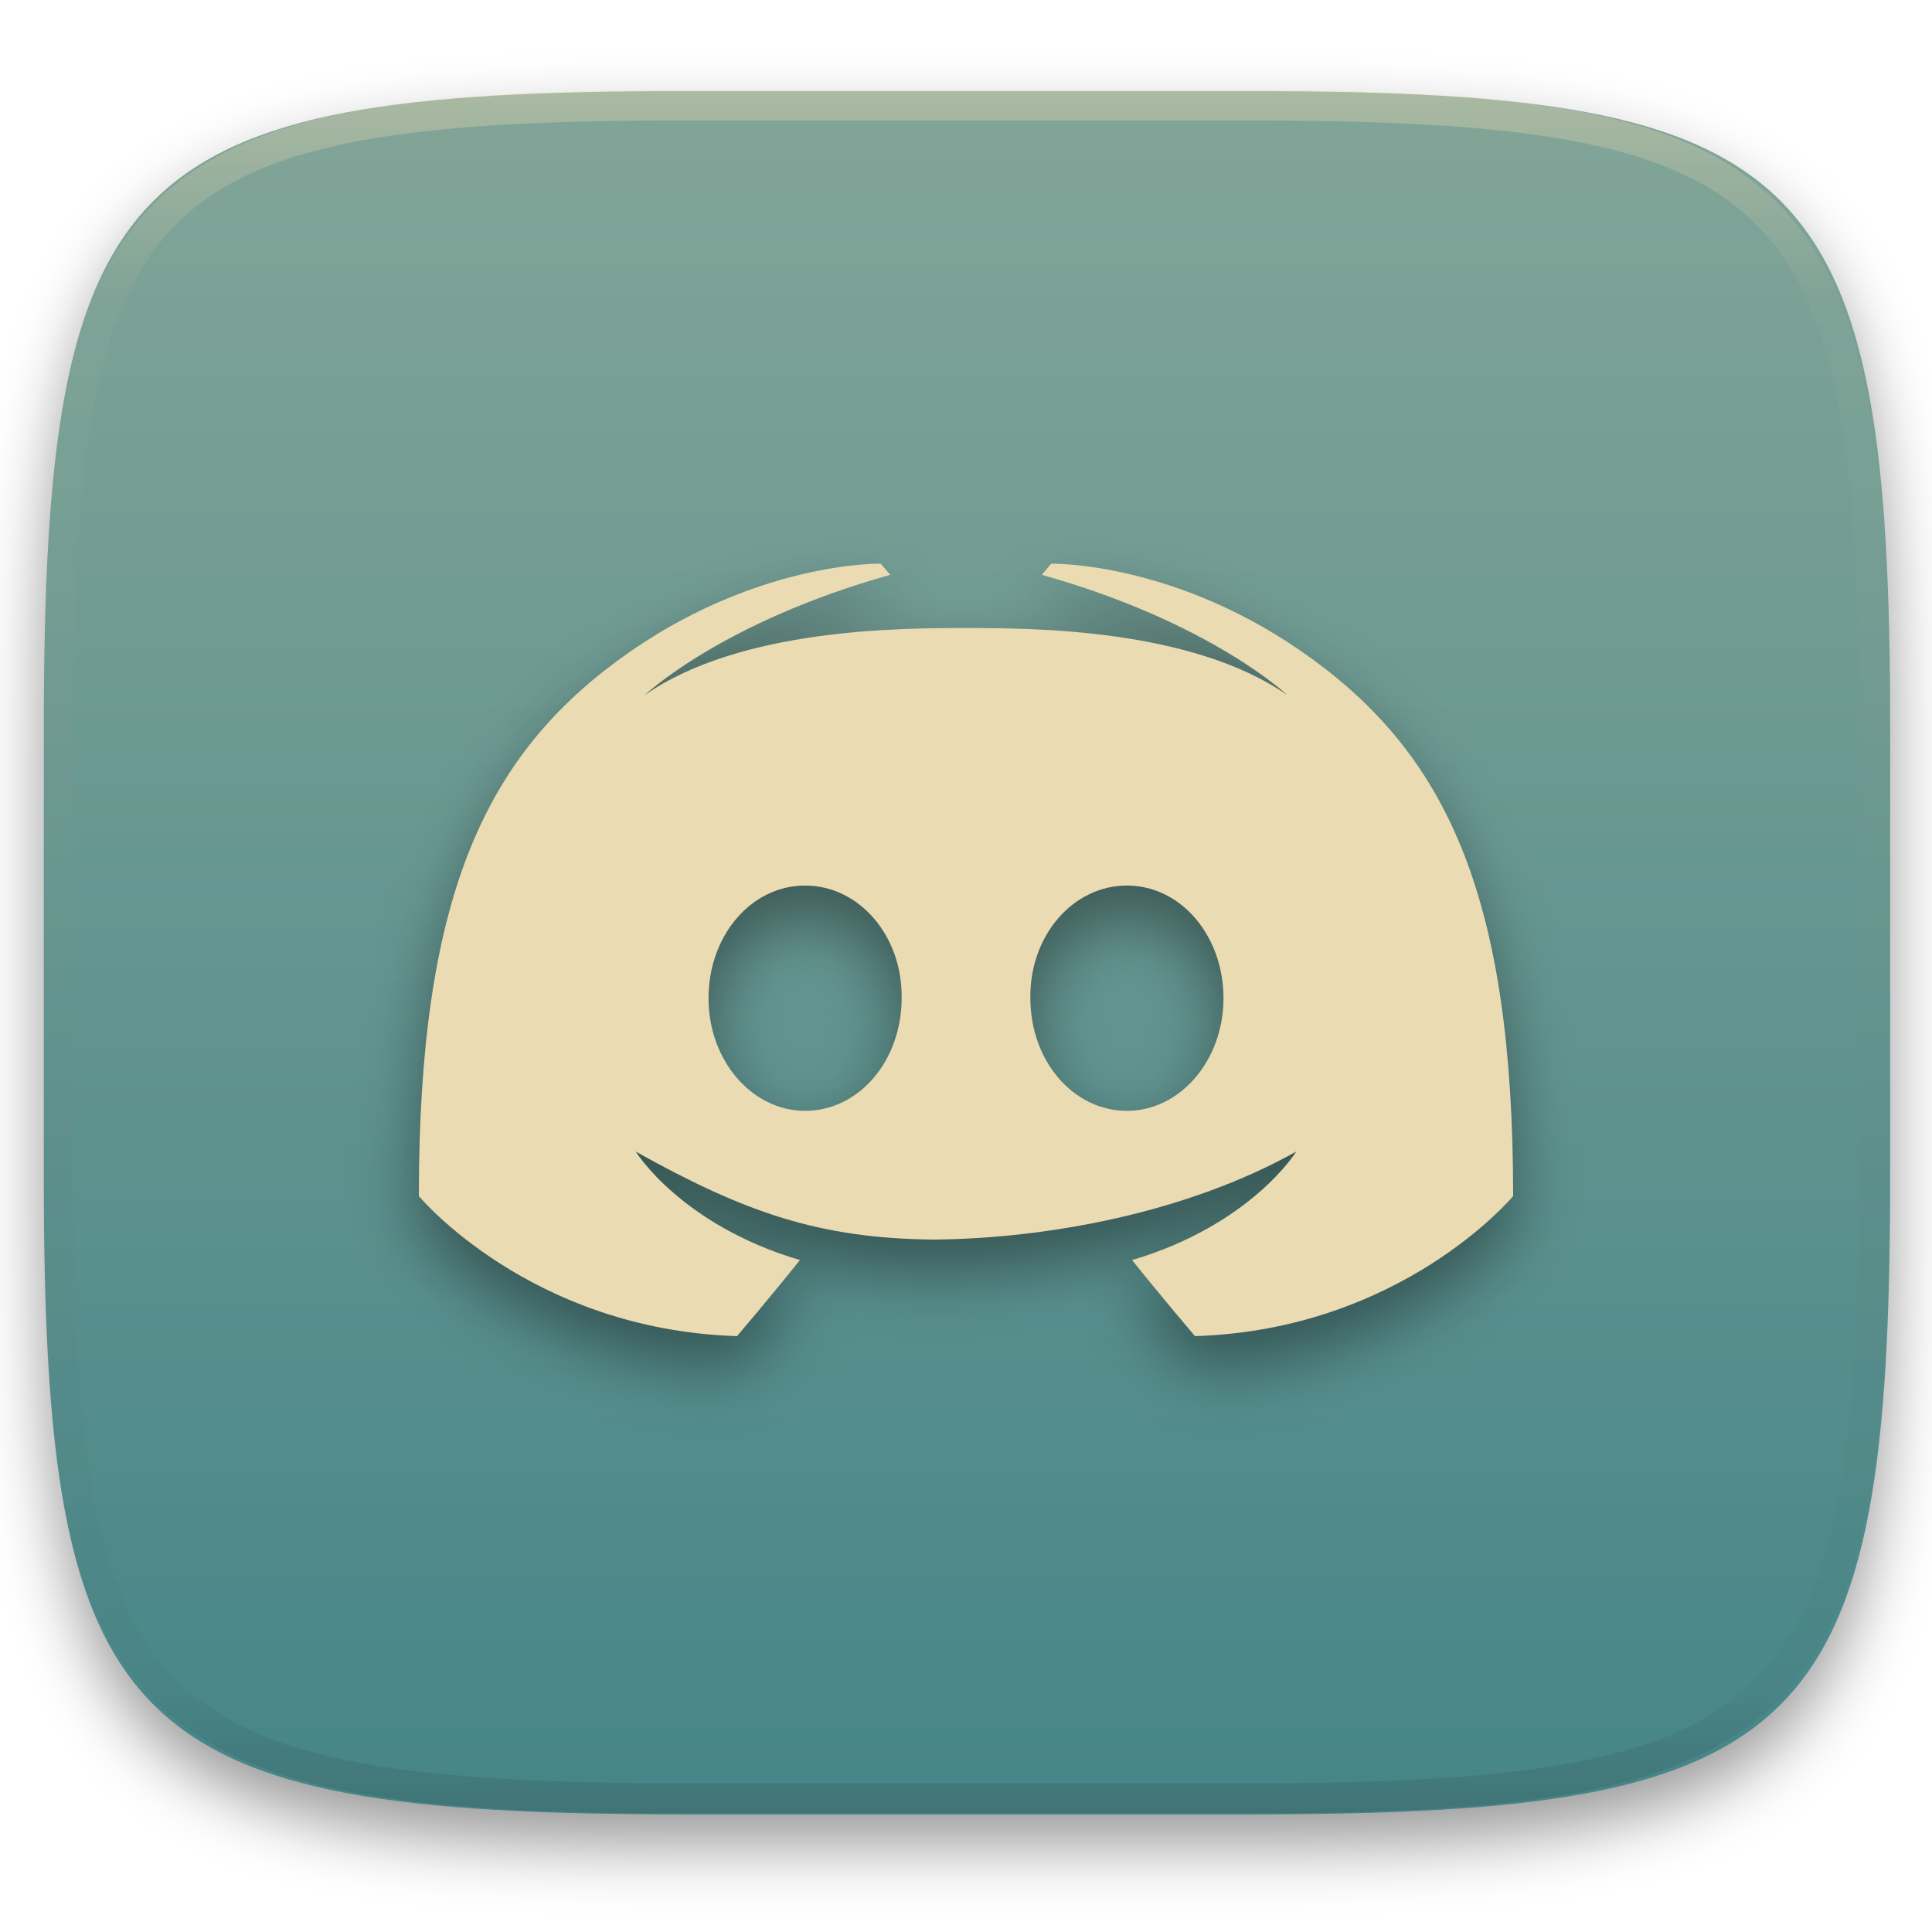
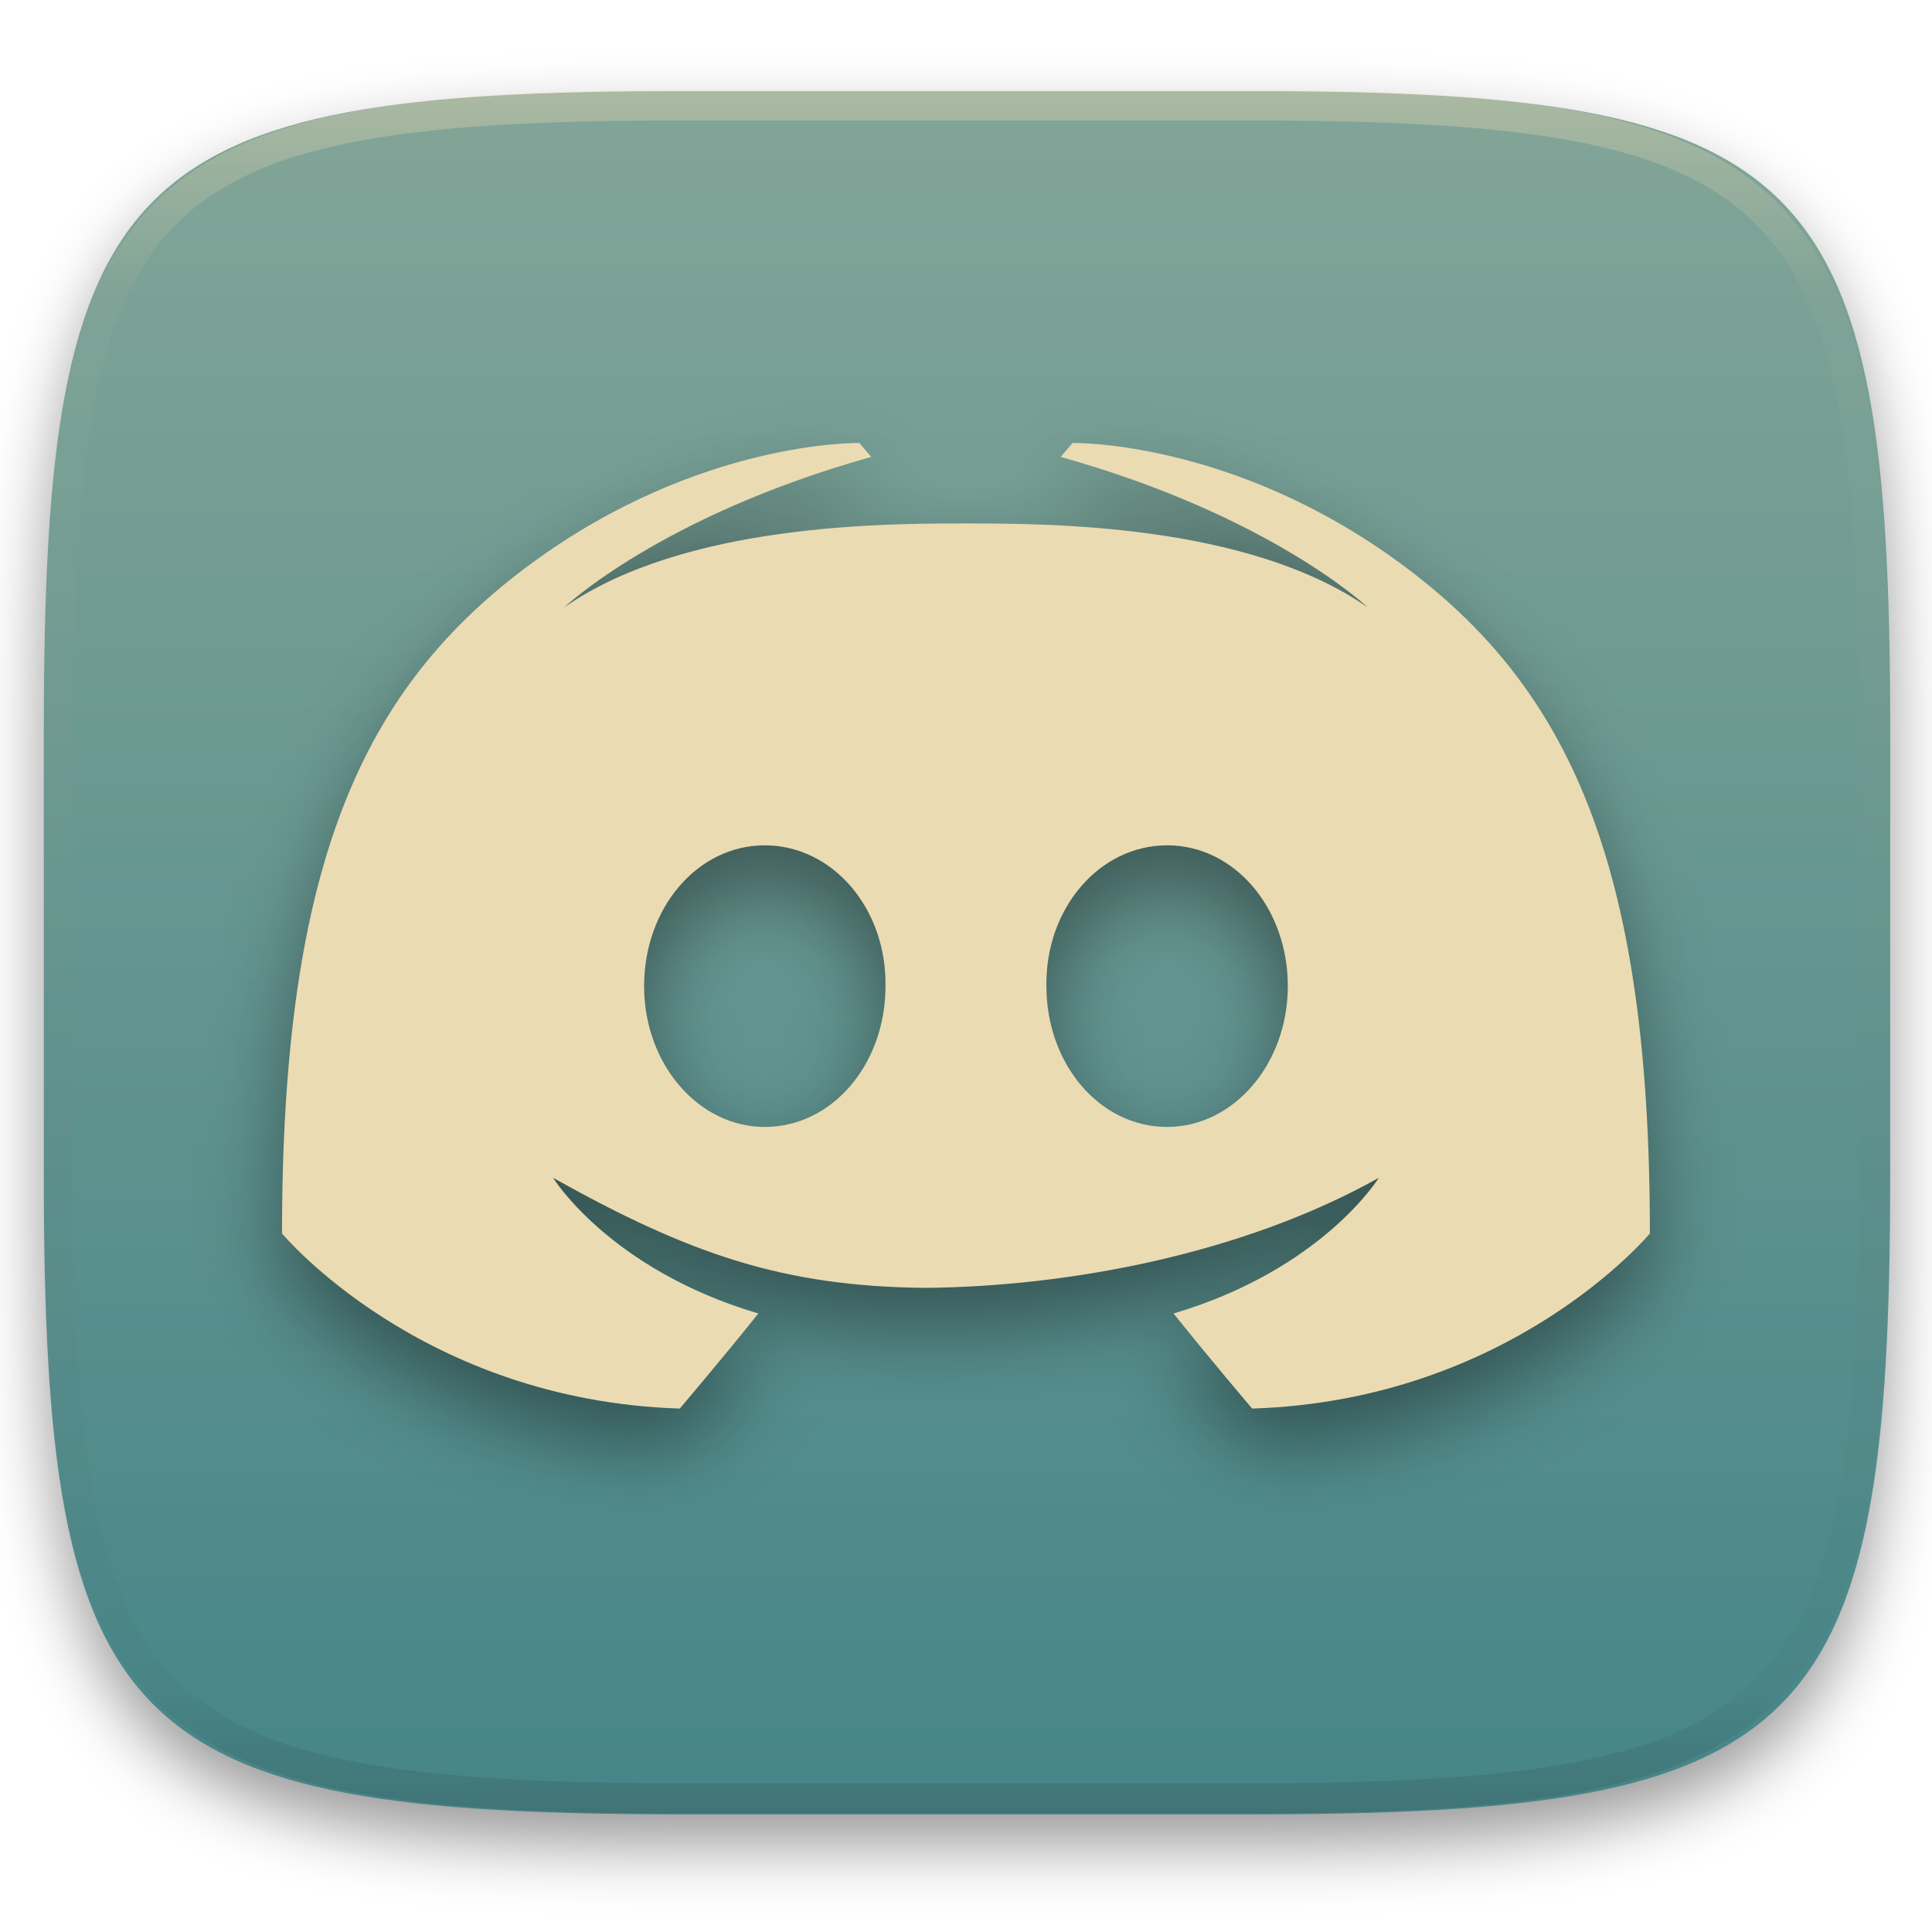
- <svg xmlns="http://www.w3.org/2000/svg" style="isolation:isolate" width="256" height="256" viewBox="0 0 256 256">
-   <defs>
-     <filter id="KNqcLUCB8vrdY65uvahBg1JEqyLEw8sm" width="400%" height="400%" x="-200%" y="-200%" color-interpolation-filters="sRGB" filterUnits="objectBoundingBox">
-       <feGaussianBlur in="SourceGraphic" stdDeviation="4.294" />
-       <feOffset dx="0" dy="4" result="pf_100_offsetBlur" />
-       <feFlood flood-opacity=".4" />
-       <feComposite in2="pf_100_offsetBlur" operator="in" result="pf_100_dropShadow" />
-       <feBlend in="SourceGraphic" in2="pf_100_dropShadow" mode="normal" />
+ <svg xmlns="http://www.w3.org/2000/svg" id="svg50" width="256" height="256" style="isolation:isolate" version="1.1" viewBox="0 0 256 256">
+   <defs id="defs13">
+     <filter id="KNqcLUCB8vrdY65uvahBg1JEqyLEw8sm" x="-.042" y="-.045" width="1.084" height="1.108" color-interpolation-filters="sRGB">
+       <feGaussianBlur id="feGaussianBlur2" in="SourceGraphic" stdDeviation="4.294" />
+       <feOffset id="feOffset4" dx="0" dy="4" result="pf_100_offsetBlur" />
+       <feFlood id="feFlood6" flood-opacity=".4" />
+       <feComposite id="feComposite8" in2="pf_100_offsetBlur" operator="in" result="pf_100_dropShadow" />
+       <feBlend id="feBlend10" in="SourceGraphic" in2="pf_100_dropShadow" />
    </filter>
  </defs>
-   <g filter="url(#KNqcLUCB8vrdY65uvahBg1JEqyLEw8sm)">
-     <linearGradient id="_lgradient_19" x1="0" x2="0" y1="0" y2="1" gradientTransform="matrix(244.648,0,0,228.338,5.807,12.075)" gradientUnits="userSpaceOnUse">
-       <stop offset="0%" style="stop-color:#83a598" />
-       <stop offset="100%" style="stop-color:#458588" />
+   <g id="g22" filter="url(#KNqcLUCB8vrdY65uvahBg1JEqyLEw8sm)">
+     <linearGradient id="_lgradient_19" x2="0" y2="1" gradientTransform="matrix(244.65 0 0 228.34 5.807 12.075)" gradientUnits="userSpaceOnUse">
+       <stop id="stop15" stop-color="#83a598" offset="0" />
+       <stop id="stop17" stop-color="#458588" offset="1" />
    </linearGradient>
-     <path fill="url(#_lgradient_19)" d="M 165.816 12.075 C 239.871 12.075 250.455 22.632 250.455 96.619 L 250.455 155.87 C 250.455 229.856 239.871 240.413 165.816 240.413 L 90.446 240.413 C 16.39 240.413 5.807 229.856 5.807 155.87 L 5.807 96.619 C 5.807 22.632 16.39 12.075 90.446 12.075 L 165.816 12.075 Z" />
+     <path id="path20" d="m165.82 12.075c74.055 0 84.639 10.557 84.639 84.544v59.251c0 73.986-10.584 84.543-84.639 84.543h-75.37c-74.056 0-84.639-10.557-84.639-84.543v-59.251c0-73.987 10.583-84.544 84.639-84.544h75.37z" fill="url(#_lgradient_19)" />
  </g>
-   <g opacity=".4">
-     <linearGradient id="_lgradient_20" x1=".517" x2=".517" y1="0" y2="1" gradientTransform="matrix(244.65,0,0,228.34,5.68,11.95)" gradientUnits="userSpaceOnUse">
-       <stop offset="0%" style="stop-color:#ebdbb2" />
-       <stop offset="12.5%" stop-opacity=".098" style="stop-color:#ebdbb2" />
-       <stop offset="92.5%" stop-opacity=".098" style="stop-color:#282828" />
-       <stop offset="100%" stop-opacity=".498" style="stop-color:#282828" />
+   <g id="g35" opacity=".4">
+     <linearGradient id="_lgradient_20" x1=".517" x2=".517" y2="1" gradientTransform="matrix(244.65,0,0,228.34,5.68,11.95)" gradientUnits="userSpaceOnUse">
+       <stop id="stop24" stop-color="#ebdbb2" offset="0" />
+       <stop id="stop26" stop-color="#ebdbb2" stop-opacity=".098" offset=".125" />
+       <stop id="stop28" stop-color="#282828" stop-opacity=".098" offset=".925" />
+       <stop id="stop30" stop-color="#282828" stop-opacity=".498" offset="1" />
    </linearGradient>
-     <path fill="url(#_lgradient_20)" fill-rule="evenodd" d="M 165.068 11.951 C 169.396 11.941 173.724 11.991 178.052 12.089 C 181.927 12.167 185.803 12.315 189.678 12.541 C 193.131 12.737 196.583 13.022 200.026 13.395 C 203.085 13.73 206.144 14.181 209.174 14.741 C 211.889 15.243 214.574 15.881 217.22 16.657 C 219.62 17.355 221.971 18.219 224.243 19.241 C 226.358 20.184 228.384 21.304 230.302 22.591 C 232.142 23.829 233.863 25.244 235.437 26.806 C 237.001 28.378 238.417 30.088 239.656 31.925 C 240.945 33.841 242.066 35.865 243.02 37.967 C 244.043 40.247 244.909 42.585 245.617 44.972 C 246.394 47.615 247.034 50.297 247.535 53.009 C 248.096 56.035 248.548 59.081 248.883 62.136 C 249.257 65.575 249.542 69.014 249.739 72.462 C 249.965 76.323 250.112 80.194 250.201 84.055 C 250.289 88.378 250.339 92.701 250.329 97.014 L 250.329 155.226 C 250.339 159.549 250.289 163.862 250.201 168.185 C 250.112 172.056 249.965 175.917 249.739 179.778 C 249.542 183.226 249.257 186.675 248.883 190.104 C 248.548 193.159 248.096 196.215 247.535 199.241 C 247.034 201.943 246.394 204.625 245.617 207.268 C 244.909 209.655 244.043 212.003 243.02 214.273 C 242.066 216.385 240.945 218.399 239.656 220.315 C 238.417 222.152 237.001 223.872 235.437 225.434 C 233.863 226.996 232.142 228.411 230.302 229.649 C 228.384 230.936 226.358 232.056 224.243 232.999 C 221.971 234.021 219.62 234.885 217.22 235.593 C 214.574 236.369 211.889 237.007 209.174 237.499 C 206.144 238.068 203.085 238.51 200.026 238.845 C 196.583 239.218 193.131 239.503 189.678 239.699 C 185.803 239.925 181.927 240.073 178.052 240.161 C 173.724 240.249 169.396 240.299 165.068 240.289 L 90.942 240.289 C 86.614 240.299 82.286 240.249 77.958 240.161 C 74.083 240.073 70.207 239.925 66.332 239.699 C 62.879 239.503 59.427 239.218 55.984 238.845 C 52.925 238.51 49.866 238.068 46.836 237.499 C 44.121 237.007 41.436 236.369 38.79 235.593 C 36.39 234.885 34.039 234.021 31.767 232.999 C 29.652 232.056 27.626 230.936 25.708 229.649 C 23.868 228.411 22.147 226.996 20.573 225.434 C 19.009 223.872 17.593 222.152 16.354 220.315 C 15.065 218.399 13.944 216.385 12.99 214.273 C 11.967 212.003 11.101 209.655 10.393 207.268 C 9.616 204.625 8.976 201.943 8.475 199.241 C 7.914 196.215 7.462 193.159 7.127 190.104 C 6.753 186.675 6.468 183.226 6.271 179.778 C 6.045 175.917 5.898 172.056 5.809 168.185 C 5.721 163.862 5.671 159.549 5.681 155.226 L 5.681 97.014 C 5.671 92.701 5.721 88.378 5.809 84.055 C 5.898 80.194 6.045 76.323 6.271 72.462 C 6.468 69.014 6.753 65.575 7.127 62.136 C 7.462 59.081 7.914 56.035 8.475 53.009 C 8.976 50.297 9.616 47.615 10.393 44.972 C 11.101 42.585 11.967 40.247 12.99 37.967 C 13.944 35.865 15.065 33.841 16.354 31.925 C 17.593 30.088 19.009 28.378 20.573 26.806 C 22.147 25.244 23.868 23.829 25.708 22.591 C 27.626 21.304 29.652 20.184 31.767 19.241 C 34.039 18.219 36.39 17.355 38.79 16.657 C 41.436 15.881 44.121 15.243 46.836 14.741 C 49.866 14.181 52.925 13.73 55.984 13.395 C 59.427 13.022 62.879 12.737 66.332 12.541 C 70.207 12.315 74.083 12.167 77.958 12.089 C 82.286 11.991 86.614 11.941 90.942 11.951 L 165.068 11.951 Z M 165.078 15.96 C 169.376 15.95 173.675 15.999 177.973 16.087 C 181.8 16.176 185.626 16.323 189.452 16.539 C 192.836 16.736 196.219 17.011 199.583 17.384 C 202.554 17.699 205.515 18.131 208.446 18.681 C 211.023 19.153 213.58 19.762 216.099 20.499 C 218.322 21.147 220.495 21.953 222.6 22.896 C 224.509 23.751 226.338 24.763 228.069 25.922 C 229.692 27.013 231.207 28.26 232.594 29.646 C 233.981 31.031 235.23 32.544 236.332 34.165 C 237.492 35.894 238.506 37.712 239.361 39.608 C 240.306 41.72 241.112 43.892 241.761 46.102 C 242.509 48.617 243.109 51.162 243.591 53.736 C 244.132 56.664 244.565 59.611 244.889 62.578 C 245.263 65.938 245.539 69.308 245.735 72.688 C 245.952 76.51 246.109 80.322 246.188 84.144 C 246.276 88.437 246.325 92.721 246.325 97.014 C 246.325 97.014 246.325 97.014 246.325 97.014 L 246.325 155.226 C 246.325 155.226 246.325 155.226 246.325 155.226 C 246.325 159.519 246.276 163.803 246.188 168.096 C 246.109 171.918 245.952 175.74 245.735 179.552 C 245.539 182.932 245.263 186.302 244.889 189.672 C 244.565 192.629 244.132 195.576 243.591 198.504 C 243.109 201.078 242.509 203.623 241.761 206.138 C 241.112 208.358 240.306 210.52 239.361 212.632 C 238.506 214.528 237.492 216.356 236.332 218.075 C 235.23 219.706 233.981 221.219 232.594 222.604 C 231.207 223.98 229.692 225.227 228.069 226.318 C 226.338 227.477 224.509 228.489 222.6 229.344 C 220.495 230.297 218.322 231.093 216.099 231.741 C 213.58 232.478 211.023 233.087 208.446 233.559 C 205.515 234.109 202.554 234.541 199.583 234.865 C 196.219 235.229 192.836 235.514 189.452 235.701 C 185.626 235.917 181.8 236.074 177.973 236.153 C 173.675 236.251 169.376 236.29 165.078 236.29 C 165.078 236.29 165.078 236.29 165.068 236.29 L 90.942 236.29 C 90.932 236.29 90.932 236.29 90.932 236.29 C 86.634 236.29 82.335 236.251 78.037 236.153 C 74.21 236.074 70.384 235.917 66.558 235.701 C 63.174 235.514 59.791 235.229 56.427 234.865 C 53.456 234.541 50.495 234.109 47.564 233.559 C 44.987 233.087 42.43 232.478 39.911 231.741 C 37.688 231.093 35.515 230.297 33.41 229.344 C 31.501 228.489 29.672 227.477 27.941 226.318 C 26.318 225.227 24.803 223.98 23.416 222.604 C 22.029 221.219 20.78 219.706 19.678 218.075 C 18.518 216.356 17.504 214.528 16.649 212.632 C 15.704 210.52 14.898 208.358 14.249 206.138 C 13.501 203.623 12.901 201.078 12.419 198.504 C 11.878 195.576 11.445 192.629 11.121 189.672 C 10.747 186.302 10.472 182.932 10.275 179.552 C 10.058 175.74 9.901 171.918 9.822 168.096 C 9.734 163.803 9.685 159.519 9.685 155.226 C 9.685 155.226 9.685 155.226 9.685 155.226 L 9.685 97.014 C 9.685 97.014 9.685 97.014 9.685 97.014 C 9.685 92.721 9.734 88.437 9.822 84.144 C 9.901 80.322 10.058 76.51 10.275 72.688 C 10.472 69.308 10.747 65.938 11.121 62.578 C 11.445 59.611 11.878 56.664 12.419 53.736 C 12.901 51.162 13.501 48.617 14.249 46.102 C 14.898 43.892 15.704 41.72 16.649 39.608 C 17.504 37.712 18.518 35.894 19.678 34.165 C 20.78 32.544 22.029 31.031 23.416 29.646 C 24.803 28.26 26.318 27.013 27.941 25.922 C 29.672 24.763 31.501 23.751 33.41 22.896 C 35.515 21.953 37.688 21.147 39.911 20.499 C 42.43 19.762 44.987 19.153 47.564 18.681 C 50.495 18.131 53.456 17.699 56.427 17.384 C 59.791 17.011 63.174 16.736 66.558 16.539 C 70.384 16.323 74.21 16.176 78.037 16.087 C 82.335 15.999 86.634 15.95 90.932 15.96 C 90.932 15.96 90.932 15.96 90.942 15.96 L 165.068 15.96 C 165.078 15.96 165.078 15.96 165.078 15.96 Z" />
+     <path id="path33" d="m165.07 11.951c4.328-0.01 8.656 0.04 12.984 0.138 3.875 0.078 7.751 0.226 11.626 0.452 3.453 0.196 6.905 0.481 10.348 0.854 3.059 0.335 6.118 0.786 9.148 1.346 2.715 0.502 5.4 1.14 8.046 1.916 2.4 0.698 4.751 1.562 7.023 2.584 2.115 0.943 4.141 2.063 6.059 3.35 1.84 1.238 3.561 2.653 5.135 4.215 1.564 1.572 2.98 3.282 4.219 5.119 1.289 1.916 2.41 3.94 3.364 6.042 1.023 2.28 1.889 4.618 2.597 7.005 0.777 2.643 1.417 5.325 1.918 8.037 0.561 3.026 1.013 6.072 1.348 9.127 0.374 3.439 0.659 6.878 0.856 10.326 0.226 3.861 0.373 7.732 0.462 11.593 0.088 4.323 0.138 8.646 0.128 12.959v58.212c0.01 4.323-0.04 8.636-0.128 12.959-0.089 3.871-0.236 7.732-0.462 11.593-0.197 3.448-0.482 6.897-0.856 10.326-0.335 3.055-0.787 6.111-1.348 9.137-0.501 2.702-1.141 5.384-1.918 8.027-0.708 2.387-1.574 4.735-2.597 7.005-0.954 2.112-2.075 4.126-3.364 6.042-1.239 1.837-2.655 3.557-4.219 5.119-1.574 1.562-3.295 2.977-5.135 4.215-1.918 1.287-3.944 2.407-6.059 3.35-2.272 1.022-4.623 1.886-7.023 2.594-2.646 0.776-5.331 1.414-8.046 1.906-3.03 0.569-6.089 1.011-9.148 1.346-3.443 0.373-6.895 0.658-10.348 0.854-3.875 0.226-7.751 0.374-11.626 0.462-4.328 0.088-8.656 0.138-12.984 0.128h-74.126c-4.328 0.01-8.656-0.04-12.984-0.128-3.875-0.088-7.751-0.236-11.626-0.462-3.453-0.196-6.905-0.481-10.348-0.854-3.059-0.335-6.118-0.777-9.148-1.346-2.715-0.492-5.4-1.13-8.046-1.906-2.4-0.708-4.751-1.572-7.023-2.594-2.115-0.943-4.141-2.063-6.059-3.35-1.84-1.238-3.561-2.653-5.135-4.215-1.564-1.562-2.98-3.282-4.219-5.119-1.289-1.916-2.41-3.93-3.364-6.042-1.023-2.27-1.889-4.618-2.597-7.005-0.777-2.643-1.417-5.325-1.918-8.027-0.561-3.026-1.013-6.082-1.348-9.137-0.374-3.429-0.659-6.878-0.856-10.326-0.226-3.861-0.373-7.722-0.462-11.593-0.088-4.323-0.138-8.636-0.128-12.959v-58.212c-0.01-4.313 0.04-8.636 0.128-12.959 0.089-3.861 0.236-7.732 0.462-11.593 0.197-3.448 0.482-6.887 0.856-10.326 0.335-3.055 0.787-6.101 1.348-9.127 0.501-2.712 1.141-5.394 1.918-8.037 0.708-2.387 1.574-4.725 2.597-7.005 0.954-2.102 2.075-4.126 3.364-6.042 1.239-1.837 2.655-3.547 4.219-5.119 1.574-1.562 3.295-2.977 5.135-4.215 1.918-1.287 3.944-2.407 6.059-3.35 2.272-1.022 4.623-1.886 7.023-2.584 2.646-0.776 5.331-1.414 8.046-1.916 3.03-0.56 6.089-1.011 9.148-1.346 3.443-0.373 6.895-0.658 10.348-0.854 3.875-0.226 7.751-0.374 11.626-0.452 4.328-0.098 8.656-0.148 12.984-0.138h74.126zm0.01 4.009c4.298-0.01 8.597 0.039 12.895 0.127 3.827 0.089 7.653 0.236 11.479 0.452 3.384 0.197 6.767 0.472 10.131 0.845 2.971 0.315 5.932 0.747 8.863 1.297 2.577 0.472 5.134 1.081 7.653 1.818 2.223 0.648 4.396 1.454 6.501 2.397 1.909 0.855 3.738 1.867 5.469 3.026 1.623 1.091 3.138 2.338 4.525 3.724 1.387 1.385 2.636 2.898 3.738 4.519 1.16 1.729 2.174 3.547 3.029 5.443 0.945 2.112 1.751 4.284 2.4 6.494 0.748 2.515 1.348 5.06 1.83 7.634 0.541 2.928 0.974 5.875 1.298 8.842 0.374 3.36 0.65 6.73 0.846 10.11 0.217 3.822 0.374 7.634 0.453 11.456 0.088 4.293 0.137 8.577 0.137 12.87v58.212c0 4.293-0.049 8.577-0.137 12.87-0.079 3.822-0.236 7.644-0.453 11.456-0.196 3.38-0.472 6.75-0.846 10.12-0.324 2.957-0.757 5.904-1.298 8.832-0.482 2.574-1.082 5.119-1.83 7.634-0.649 2.22-1.455 4.382-2.4 6.494-0.855 1.896-1.869 3.724-3.029 5.443-1.102 1.631-2.351 3.144-3.738 4.529-1.387 1.376-2.902 2.623-4.525 3.714-1.731 1.159-3.56 2.171-5.469 3.026-2.105 0.953-4.278 1.749-6.501 2.397-2.519 0.737-5.076 1.346-7.653 1.818-2.931 0.55-5.892 0.982-8.863 1.306-3.364 0.364-6.747 0.649-10.131 0.836-3.826 0.216-7.652 0.373-11.479 0.452-4.298 0.098-8.597 0.137-12.895 0.137h-0.01-74.126-0.01c-4.298 0-8.597-0.039-12.895-0.137-3.827-0.079-7.653-0.236-11.479-0.452-3.384-0.187-6.767-0.472-10.131-0.836-2.971-0.324-5.932-0.756-8.863-1.306-2.577-0.472-5.134-1.081-7.653-1.818-2.223-0.648-4.396-1.444-6.501-2.397-1.909-0.855-3.738-1.867-5.469-3.026-1.623-1.091-3.138-2.338-4.525-3.714-1.387-1.385-2.636-2.898-3.738-4.529-1.16-1.719-2.174-3.547-3.029-5.443-0.945-2.112-1.751-4.274-2.4-6.494-0.748-2.515-1.348-5.06-1.83-7.634-0.541-2.928-0.974-5.875-1.298-8.832-0.374-3.37-0.649-6.74-0.846-10.12-0.217-3.812-0.374-7.634-0.453-11.456-0.088-4.293-0.137-8.577-0.137-12.87v-58.212c0-4.293 0.049-8.577 0.137-12.87 0.079-3.822 0.236-7.634 0.453-11.456 0.197-3.38 0.472-6.75 0.846-10.11 0.324-2.967 0.757-5.914 1.298-8.842 0.482-2.574 1.082-5.119 1.83-7.634 0.649-2.21 1.455-4.382 2.4-6.494 0.855-1.896 1.869-3.714 3.029-5.443 1.102-1.621 2.351-3.134 3.738-4.519 1.387-1.386 2.902-2.633 4.525-3.724 1.731-1.159 3.56-2.171 5.469-3.026 2.105-0.943 4.278-1.749 6.501-2.397 2.519-0.737 5.076-1.346 7.653-1.818 2.931-0.55 5.892-0.982 8.863-1.297 3.364-0.373 6.747-0.648 10.131-0.845 3.826-0.216 7.652-0.363 11.479-0.452 4.298-0.088 8.597-0.137 12.895-0.127h0.01 74.126 0.01z" fill="url(#_lgradient_20)" fill-rule="evenodd" />
  </g>
-   <g>
-     <defs>
-       <filter id="MlZIJxASH8rLCVq6nXneoorEUiQVXsU7" width="400%" height="400%" x="-200%" y="-200%" color-interpolation-filters="sRGB" filterUnits="objectBoundingBox">
-         <feGaussianBlur stdDeviation="4.294" />
+   <g id="g48" transform="matrix(1.25 0 0 1.25 -32 -34.665)">
+     <defs id="defs40">
+       <filter id="MlZIJxASH8rLCVq6nXneoorEUiQVXsU7" x="-.071" y="-.101" width="1.142" height="1.201" color-interpolation-filters="sRGB">
+         <feGaussianBlur id="feGaussianBlur37" stdDeviation="4.294" />
      </filter>
    </defs>
-     <g opacity=".4" filter="url(#MlZIJxASH8rLCVq6nXneoorEUiQVXsU7)">
-       <path d="M 116.705 78.956 C 116.705 78.956 99.813 78.589 81.921 91.734 C 64.029 104.879 55.5 123.556 55.5 162.751 C 55.5 162.751 70.204 180.45 97.664 181.309 C 97.664 181.309 102.266 175.9 105.993 171.231 C 90.214 166.562 84.237 156.854 84.237 156.854 C 98.776 164.981 108.659 168.374 123.735 168.515 C 138.811 168.374 157.224 164.981 171.763 156.854 C 171.763 156.854 165.786 166.562 150.007 171.231 C 153.734 175.9 158.336 181.309 158.336 181.309 C 185.796 180.45 200.5 162.751 200.5 162.751 C 200.5 123.556 191.971 104.879 174.079 91.734 C 156.187 78.589 139.295 78.956 139.295 78.956 L 138.045 80.431 C 160.41 86.697 170.597 96.39 170.597 96.39 C 157.853 87.486 136.529 87.486 128 87.486 C 119.471 87.486 98.147 87.486 85.403 96.39 C 85.403 96.39 95.59 86.697 117.955 80.431 L 116.705 78.956 Z M 106.676 121.603 C 113.825 121.603 119.595 128.253 119.471 136.53 C 119.471 144.807 113.825 151.456 106.676 151.456 C 99.653 151.456 93.882 144.807 93.882 136.53 C 93.882 128.253 99.528 121.603 106.676 121.603 Z M 149.324 121.603 C 156.472 121.603 162.118 128.253 162.118 136.53 C 162.118 144.807 156.347 151.456 149.324 151.456 C 142.175 151.456 136.529 144.807 136.529 136.53 C 136.405 128.253 142.175 121.603 149.324 121.603 Z" />
+     <g id="g44" filter="url(#MlZIJxASH8rLCVq6nXneoorEUiQVXsU7)" opacity=".4">
+       <path id="path42" d="m116.7 78.956s-16.892-0.367-34.784 12.778-26.421 31.822-26.421 71.017c0 0 14.704 17.699 42.164 18.558 0 0 4.602-5.409 8.329-10.078-15.779-4.669-21.756-14.377-21.756-14.377 14.539 8.127 24.422 11.52 39.498 11.661 15.076-0.141 33.489-3.534 48.028-11.661 0 0-5.977 9.708-21.756 14.377 3.727 4.669 8.329 10.078 8.329 10.078 27.46-0.859 42.164-18.558 42.164-18.558 0-39.195-8.529-57.872-26.421-71.017s-34.784-12.778-34.784-12.778l-1.25 1.475c22.365 6.266 32.552 15.959 32.552 15.959-12.744-8.904-34.068-8.904-42.597-8.904s-29.853 0-42.597 8.904c0 0 10.187-9.693 32.552-15.959zm-10.029 42.647c7.149 0 12.919 6.65 12.795 14.927 0 8.277-5.646 14.926-12.795 14.926-7.023 0-12.794-6.649-12.794-14.926s5.646-14.927 12.794-14.927zm42.648 0c7.148 0 12.794 6.65 12.794 14.927s-5.771 14.926-12.794 14.926c-7.149 0-12.795-6.649-12.795-14.926-0.124-8.277 5.646-14.927 12.795-14.927z" />
    </g>
-     <path fill="#ebdbb2" d="M 116.705 74.692 C 116.705 74.692 99.813 74.324 81.921 87.469 C 64.029 100.614 55.5 119.291 55.5 158.486 C 55.5 158.486 70.204 176.185 97.664 177.045 C 97.664 177.045 102.266 171.635 105.993 166.966 C 90.214 162.297 84.237 152.589 84.237 152.589 C 98.776 160.717 108.659 164.109 123.735 164.251 C 138.811 164.109 157.224 160.717 171.763 152.589 C 171.763 152.589 165.786 162.297 150.007 166.966 C 153.734 171.635 158.336 177.045 158.336 177.045 C 185.796 176.185 200.5 158.486 200.5 158.486 C 200.5 119.291 191.971 100.614 174.079 87.469 C 156.187 74.324 139.295 74.692 139.295 74.692 L 138.045 76.166 C 160.41 82.433 170.597 92.125 170.597 92.125 C 157.853 83.221 136.529 83.221 128 83.221 C 119.471 83.221 98.147 83.221 85.403 92.125 C 85.403 92.125 95.59 82.433 117.955 76.166 L 116.705 74.692 Z M 106.676 117.339 C 113.825 117.339 119.595 123.988 119.471 132.265 C 119.471 140.542 113.825 147.192 106.676 147.192 C 99.653 147.192 93.882 140.542 93.882 132.265 C 93.882 123.988 99.528 117.339 106.676 117.339 Z M 149.324 117.339 C 156.472 117.339 162.118 123.988 162.118 132.265 C 162.118 140.542 156.347 147.192 149.324 147.192 C 142.175 147.192 136.529 140.542 136.529 132.265 C 136.405 123.988 142.175 117.339 149.324 117.339 Z" />
+     <path id="path46" d="m116.7 74.692s-16.892-0.368-34.784 12.777-26.421 31.822-26.421 71.017c0 0 14.704 17.699 42.164 18.559 0 0 4.602-5.41 8.329-10.079-15.779-4.669-21.756-14.377-21.756-14.377 14.539 8.128 24.422 11.52 39.498 11.662 15.076-0.142 33.489-3.534 48.028-11.662 0 0-5.977 9.708-21.756 14.377 3.727 4.669 8.329 10.079 8.329 10.079 27.46-0.86 42.164-18.559 42.164-18.559 0-39.195-8.529-57.872-26.421-71.017s-34.784-12.777-34.784-12.777l-1.25 1.474c22.365 6.267 32.552 15.959 32.552 15.959-12.744-8.904-34.068-8.904-42.597-8.904s-29.853 0-42.597 8.904c0 0 10.187-9.692 32.552-15.959zm-10.029 42.647c7.149 0 12.919 6.649 12.795 14.926 0 8.277-5.646 14.927-12.795 14.927-7.023 0-12.794-6.65-12.794-14.927s5.646-14.926 12.794-14.926zm42.648 0c7.148 0 12.794 6.649 12.794 14.926s-5.771 14.927-12.794 14.927c-7.149 0-12.795-6.65-12.795-14.927-0.124-8.277 5.646-14.926 12.795-14.926z" fill="#ebdbb2" />
  </g>
</svg>
